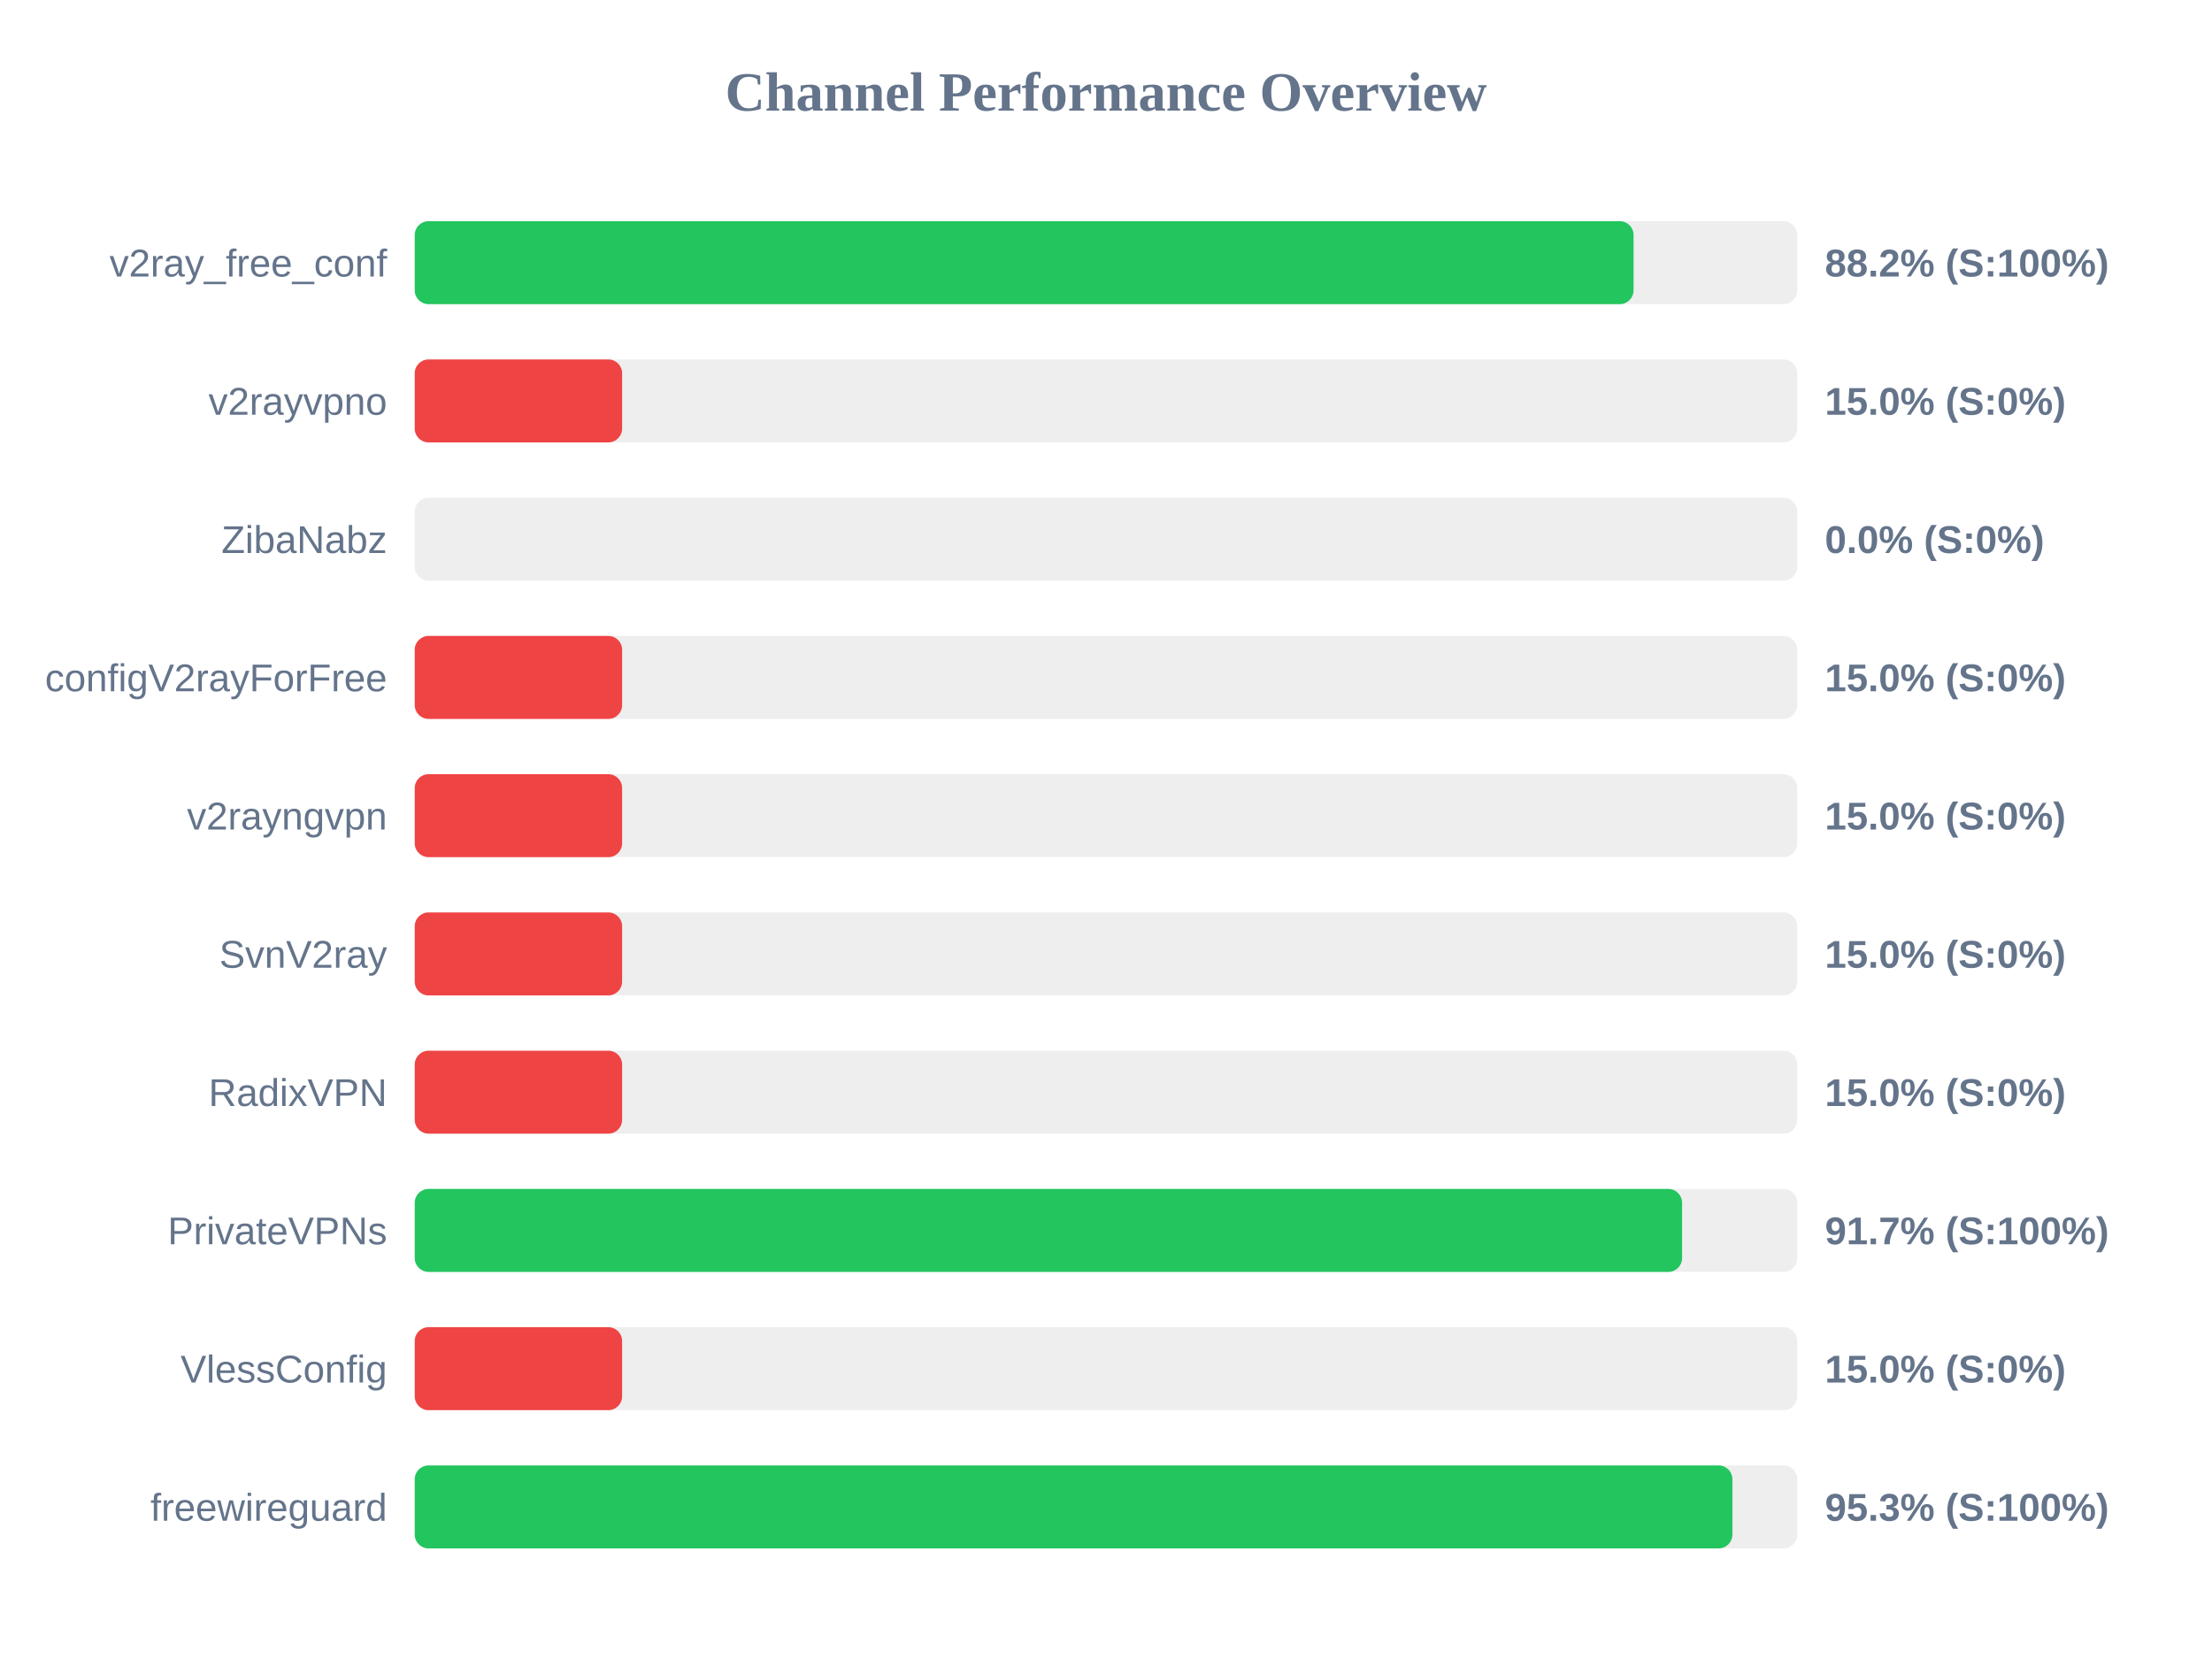
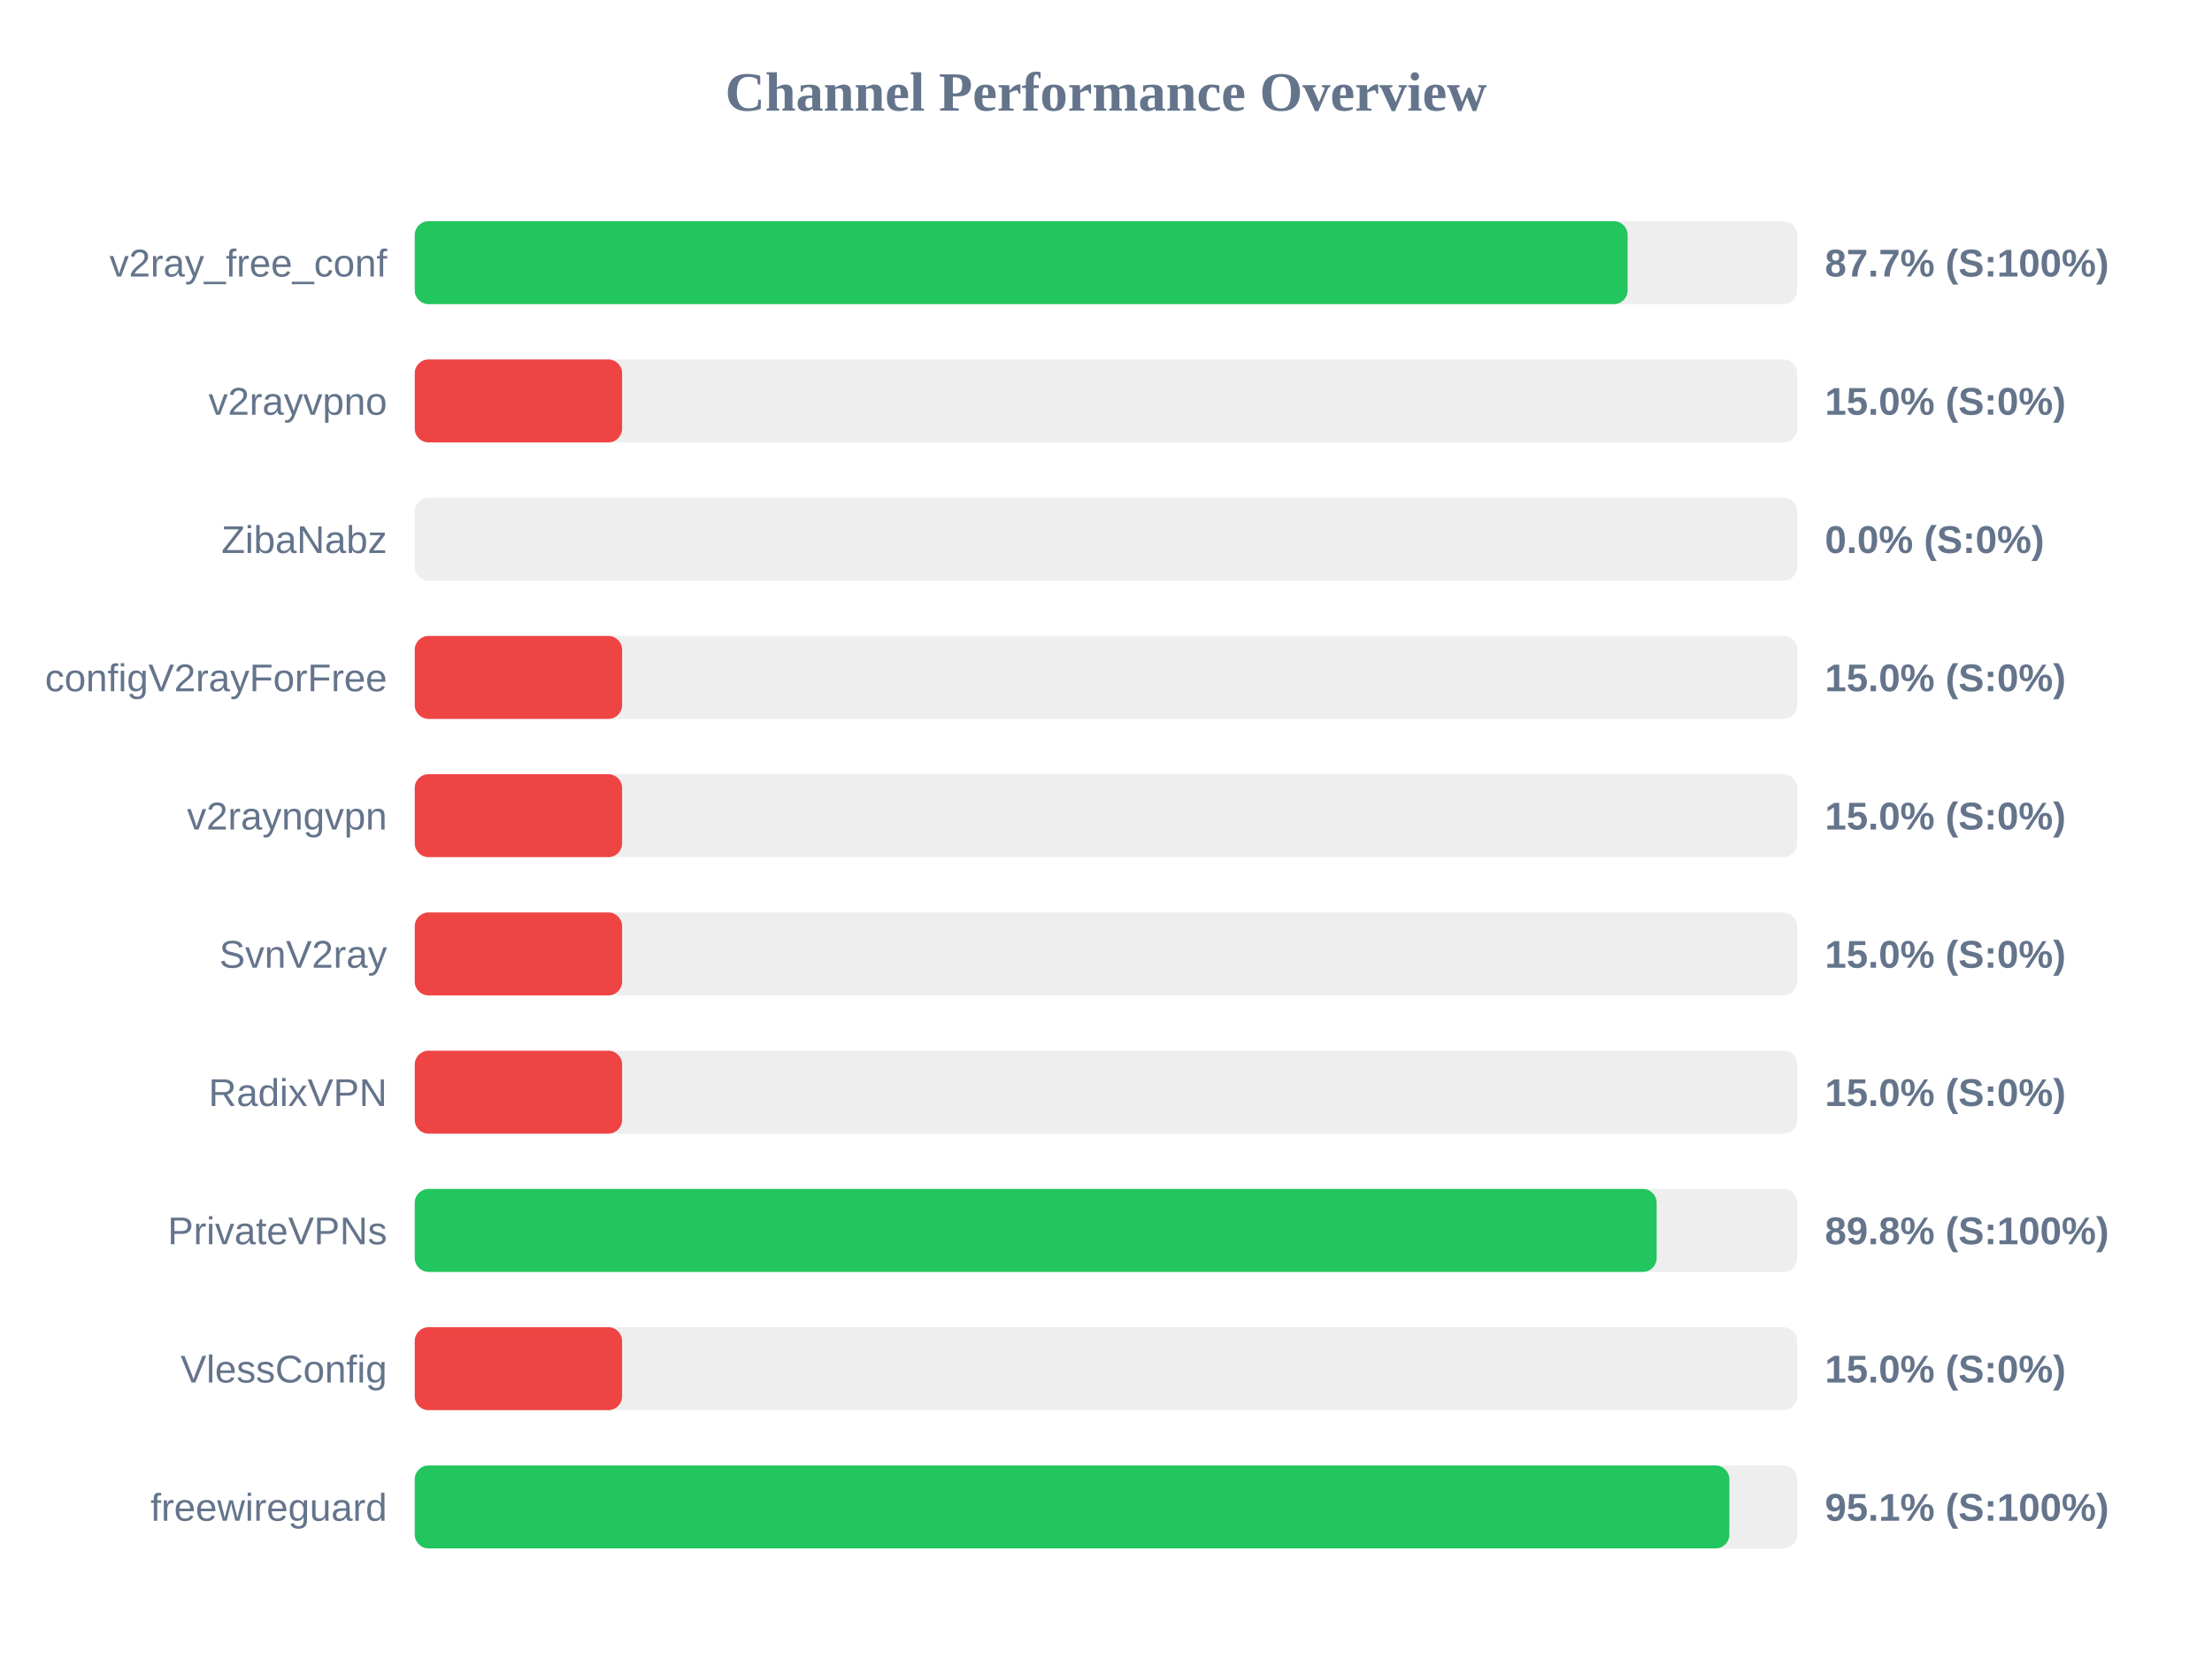
<svg xmlns="http://www.w3.org/2000/svg" width="800" height="600" version="1.1">
  <style>
        .row { font: 14px Arial; fill: #64748b; }
        .score { font: bold 14px Arial; fill: #64748b; }
    </style>
  <text x="400" y="40" text-anchor="middle" font-size="20px" font-weight="bold" fill="#64748b">Channel Performance Overview</text>
  <rect x="150" y="80" width="500" height="30" fill="#eee" rx="5" />
-   <rect x="150" y="80" width="440.8" height="30" fill="#22c55e" rx="5" />
+   <rect x="150" y="80" width="438.65" height="30" fill="#22c55e" rx="5" />
  <text x="140" y="100" text-anchor="end" class="row">v2ray_free_conf</text>
-   <text x="660" y="100" text-anchor="start" class="score">88.2% (S:100%)</text>
+   <text x="660" y="100" text-anchor="start" class="score">87.7% (S:100%)</text>
  <rect x="150" y="130" width="500" height="30" fill="#eee" rx="5" />
  <rect x="150" y="130" width="75.0" height="30" fill="#ef4444" rx="5" />
  <text x="140" y="150" text-anchor="end" class="row">v2rayvpno</text>
  <text x="660" y="150" text-anchor="start" class="score">15.0% (S:0%)</text>
  <rect x="150" y="180" width="500" height="30" fill="#eee" rx="5" />
  <rect x="150" y="180" width="0.0" height="30" fill="#ef4444" rx="5" />
  <text x="140" y="200" text-anchor="end" class="row">ZibaNabz</text>
  <text x="660" y="200" text-anchor="start" class="score">0.0% (S:0%)</text>
  <rect x="150" y="230" width="500" height="30" fill="#eee" rx="5" />
  <rect x="150" y="230" width="75.0" height="30" fill="#ef4444" rx="5" />
  <text x="140" y="250" text-anchor="end" class="row">configV2rayForFree</text>
  <text x="660" y="250" text-anchor="start" class="score">15.0% (S:0%)</text>
  <rect x="150" y="280" width="500" height="30" fill="#eee" rx="5" />
  <rect x="150" y="280" width="75.0" height="30" fill="#ef4444" rx="5" />
  <text x="140" y="300" text-anchor="end" class="row">v2rayngvpn</text>
  <text x="660" y="300" text-anchor="start" class="score">15.0% (S:0%)</text>
  <rect x="150" y="330" width="500" height="30" fill="#eee" rx="5" />
  <rect x="150" y="330" width="75.0" height="30" fill="#ef4444" rx="5" />
  <text x="140" y="350" text-anchor="end" class="row">SvnV2ray</text>
  <text x="660" y="350" text-anchor="start" class="score">15.0% (S:0%)</text>
  <rect x="150" y="380" width="500" height="30" fill="#eee" rx="5" />
  <rect x="150" y="380" width="75.0" height="30" fill="#ef4444" rx="5" />
  <text x="140" y="400" text-anchor="end" class="row">RadixVPN</text>
  <text x="660" y="400" text-anchor="start" class="score">15.0% (S:0%)</text>
  <rect x="150" y="430" width="500" height="30" fill="#eee" rx="5" />
-   <rect x="150" y="430" width="458.35" height="30" fill="#22c55e" rx="5" />
+   <rect x="150" y="430" width="449.15" height="30" fill="#22c55e" rx="5" />
  <text x="140" y="450" text-anchor="end" class="row">PrivateVPNs</text>
-   <text x="660" y="450" text-anchor="start" class="score">91.7% (S:100%)</text>
+   <text x="660" y="450" text-anchor="start" class="score">89.8% (S:100%)</text>
  <rect x="150" y="480" width="500" height="30" fill="#eee" rx="5" />
  <rect x="150" y="480" width="75.0" height="30" fill="#ef4444" rx="5" />
  <text x="140" y="500" text-anchor="end" class="row">VlessConfig</text>
  <text x="660" y="500" text-anchor="start" class="score">15.0% (S:0%)</text>
  <rect x="150" y="530" width="500" height="30" fill="#eee" rx="5" />
-   <rect x="150" y="530" width="476.55" height="30" fill="#22c55e" rx="5" />
+   <rect x="150" y="530" width="475.45" height="30" fill="#22c55e" rx="5" />
  <text x="140" y="550" text-anchor="end" class="row">freewireguard</text>
-   <text x="660" y="550" text-anchor="start" class="score">95.3% (S:100%)</text>
+   <text x="660" y="550" text-anchor="start" class="score">95.1% (S:100%)</text>
</svg>
